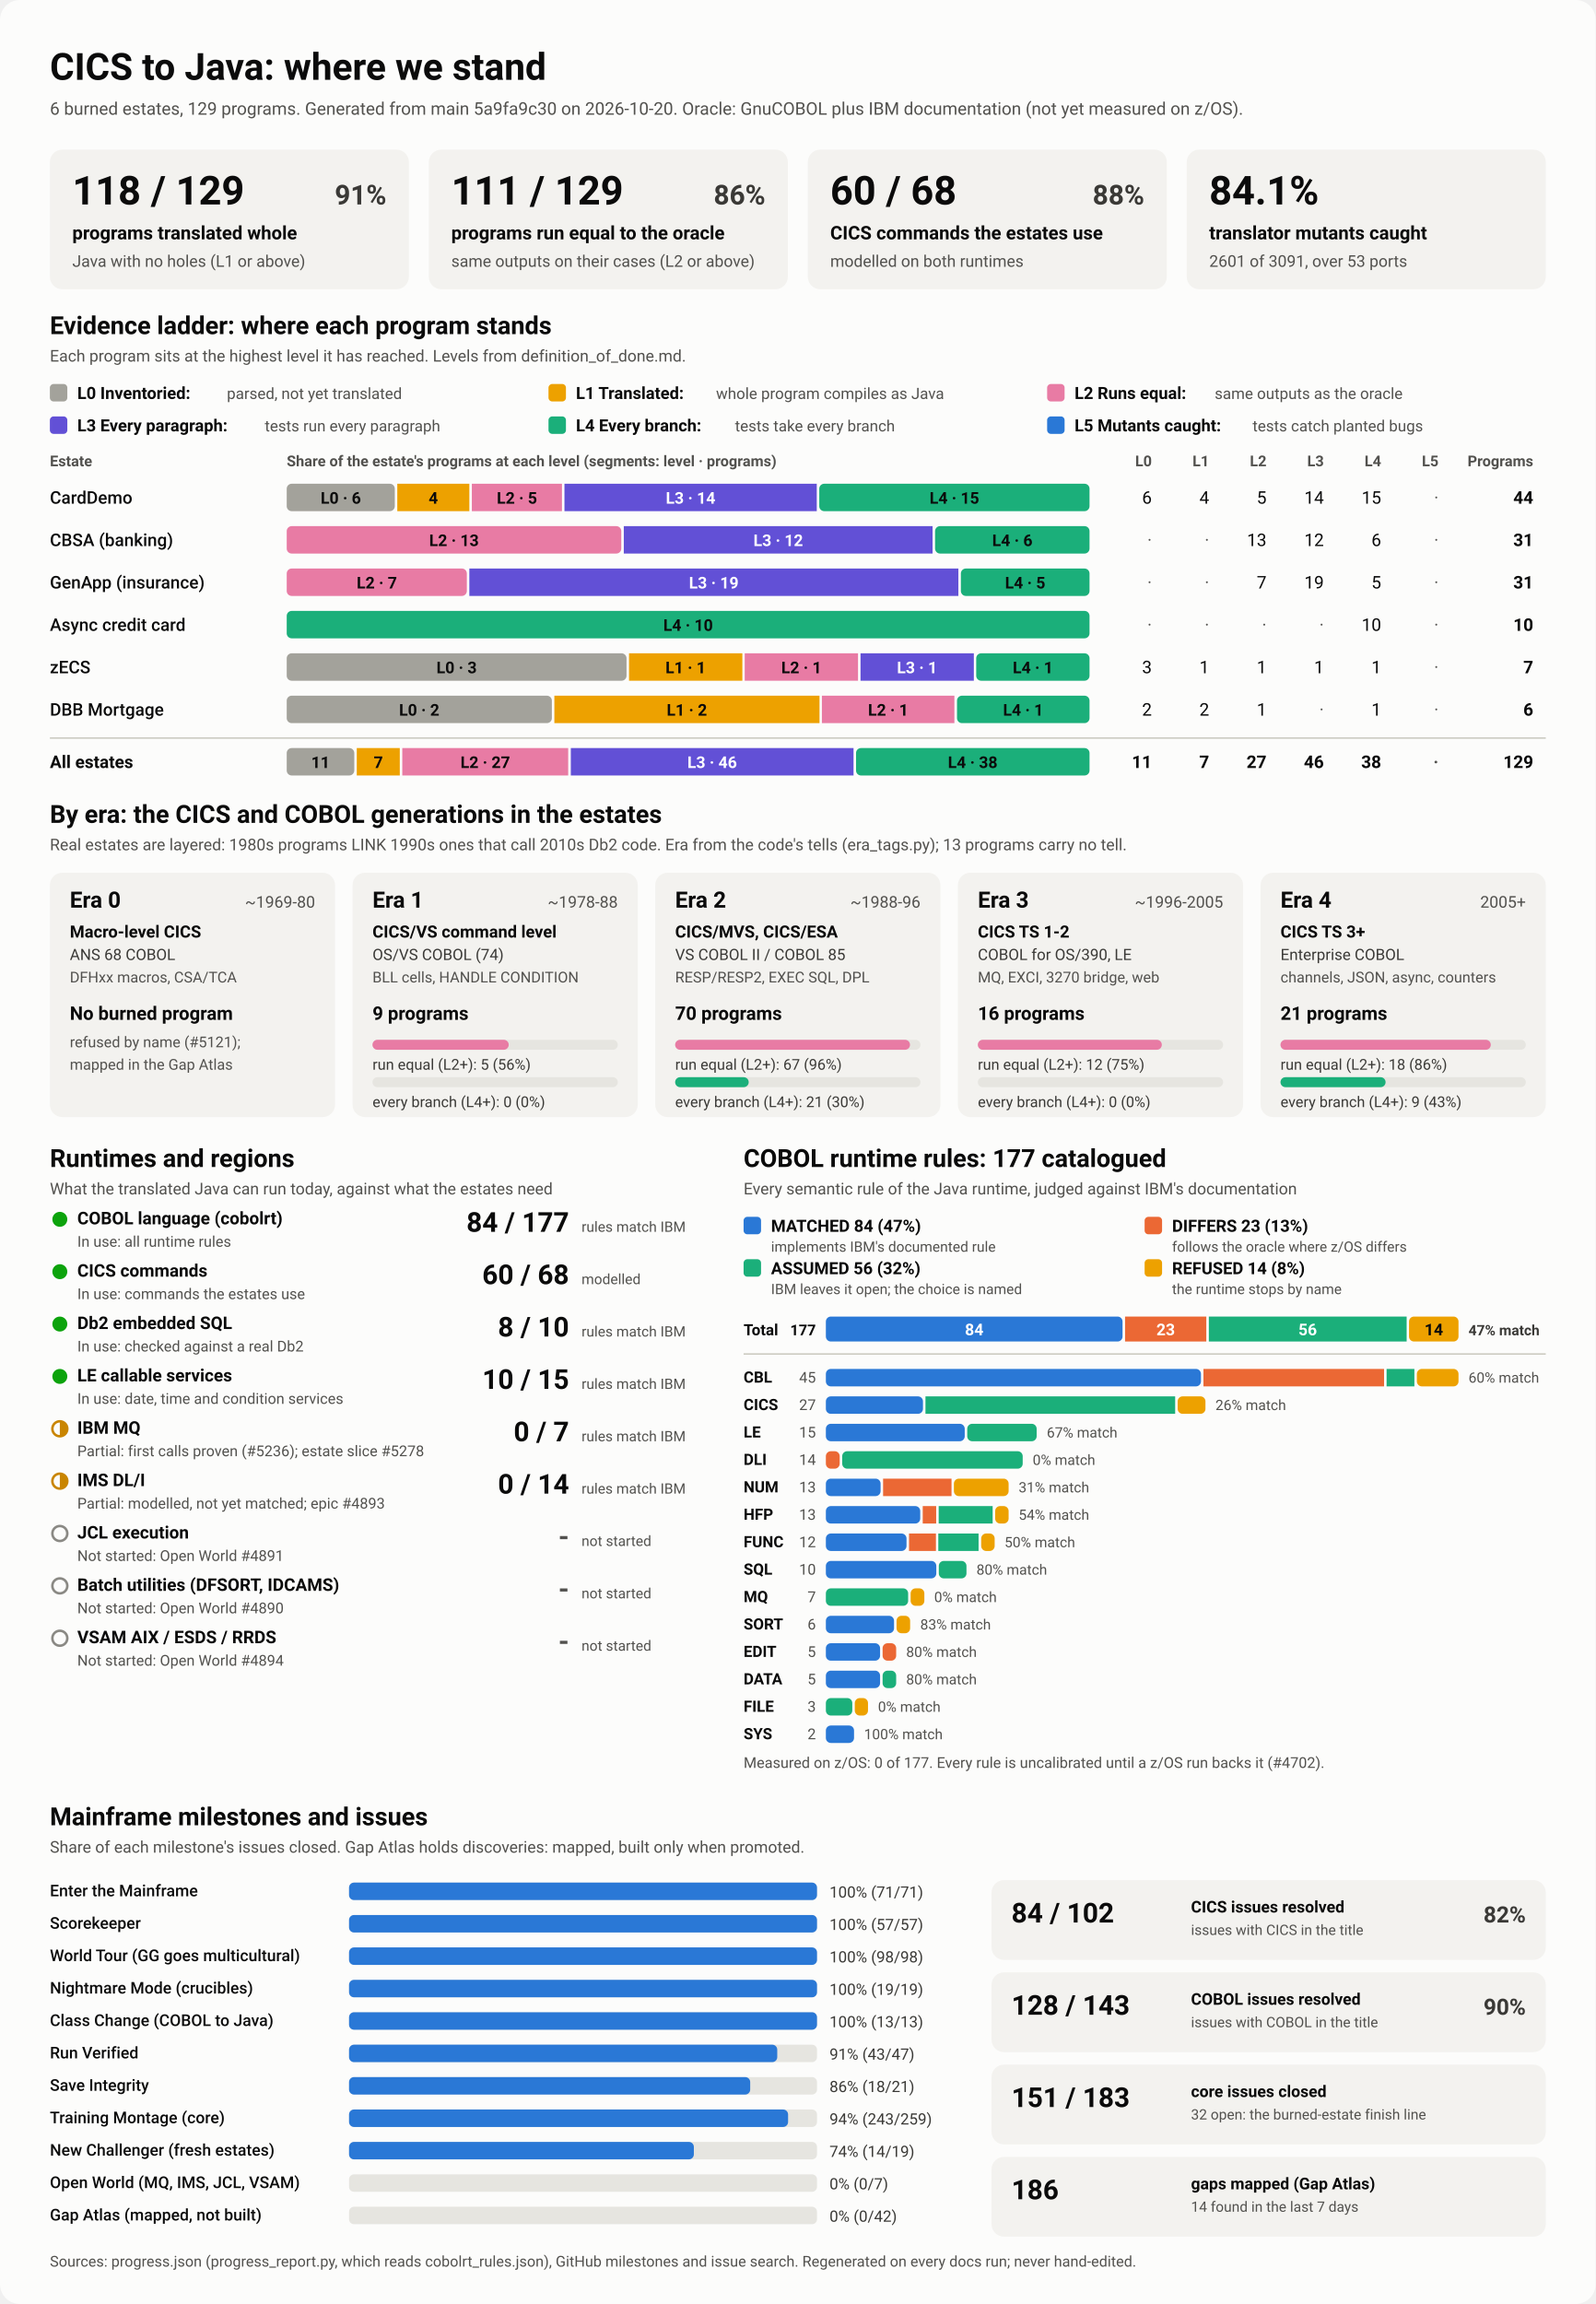
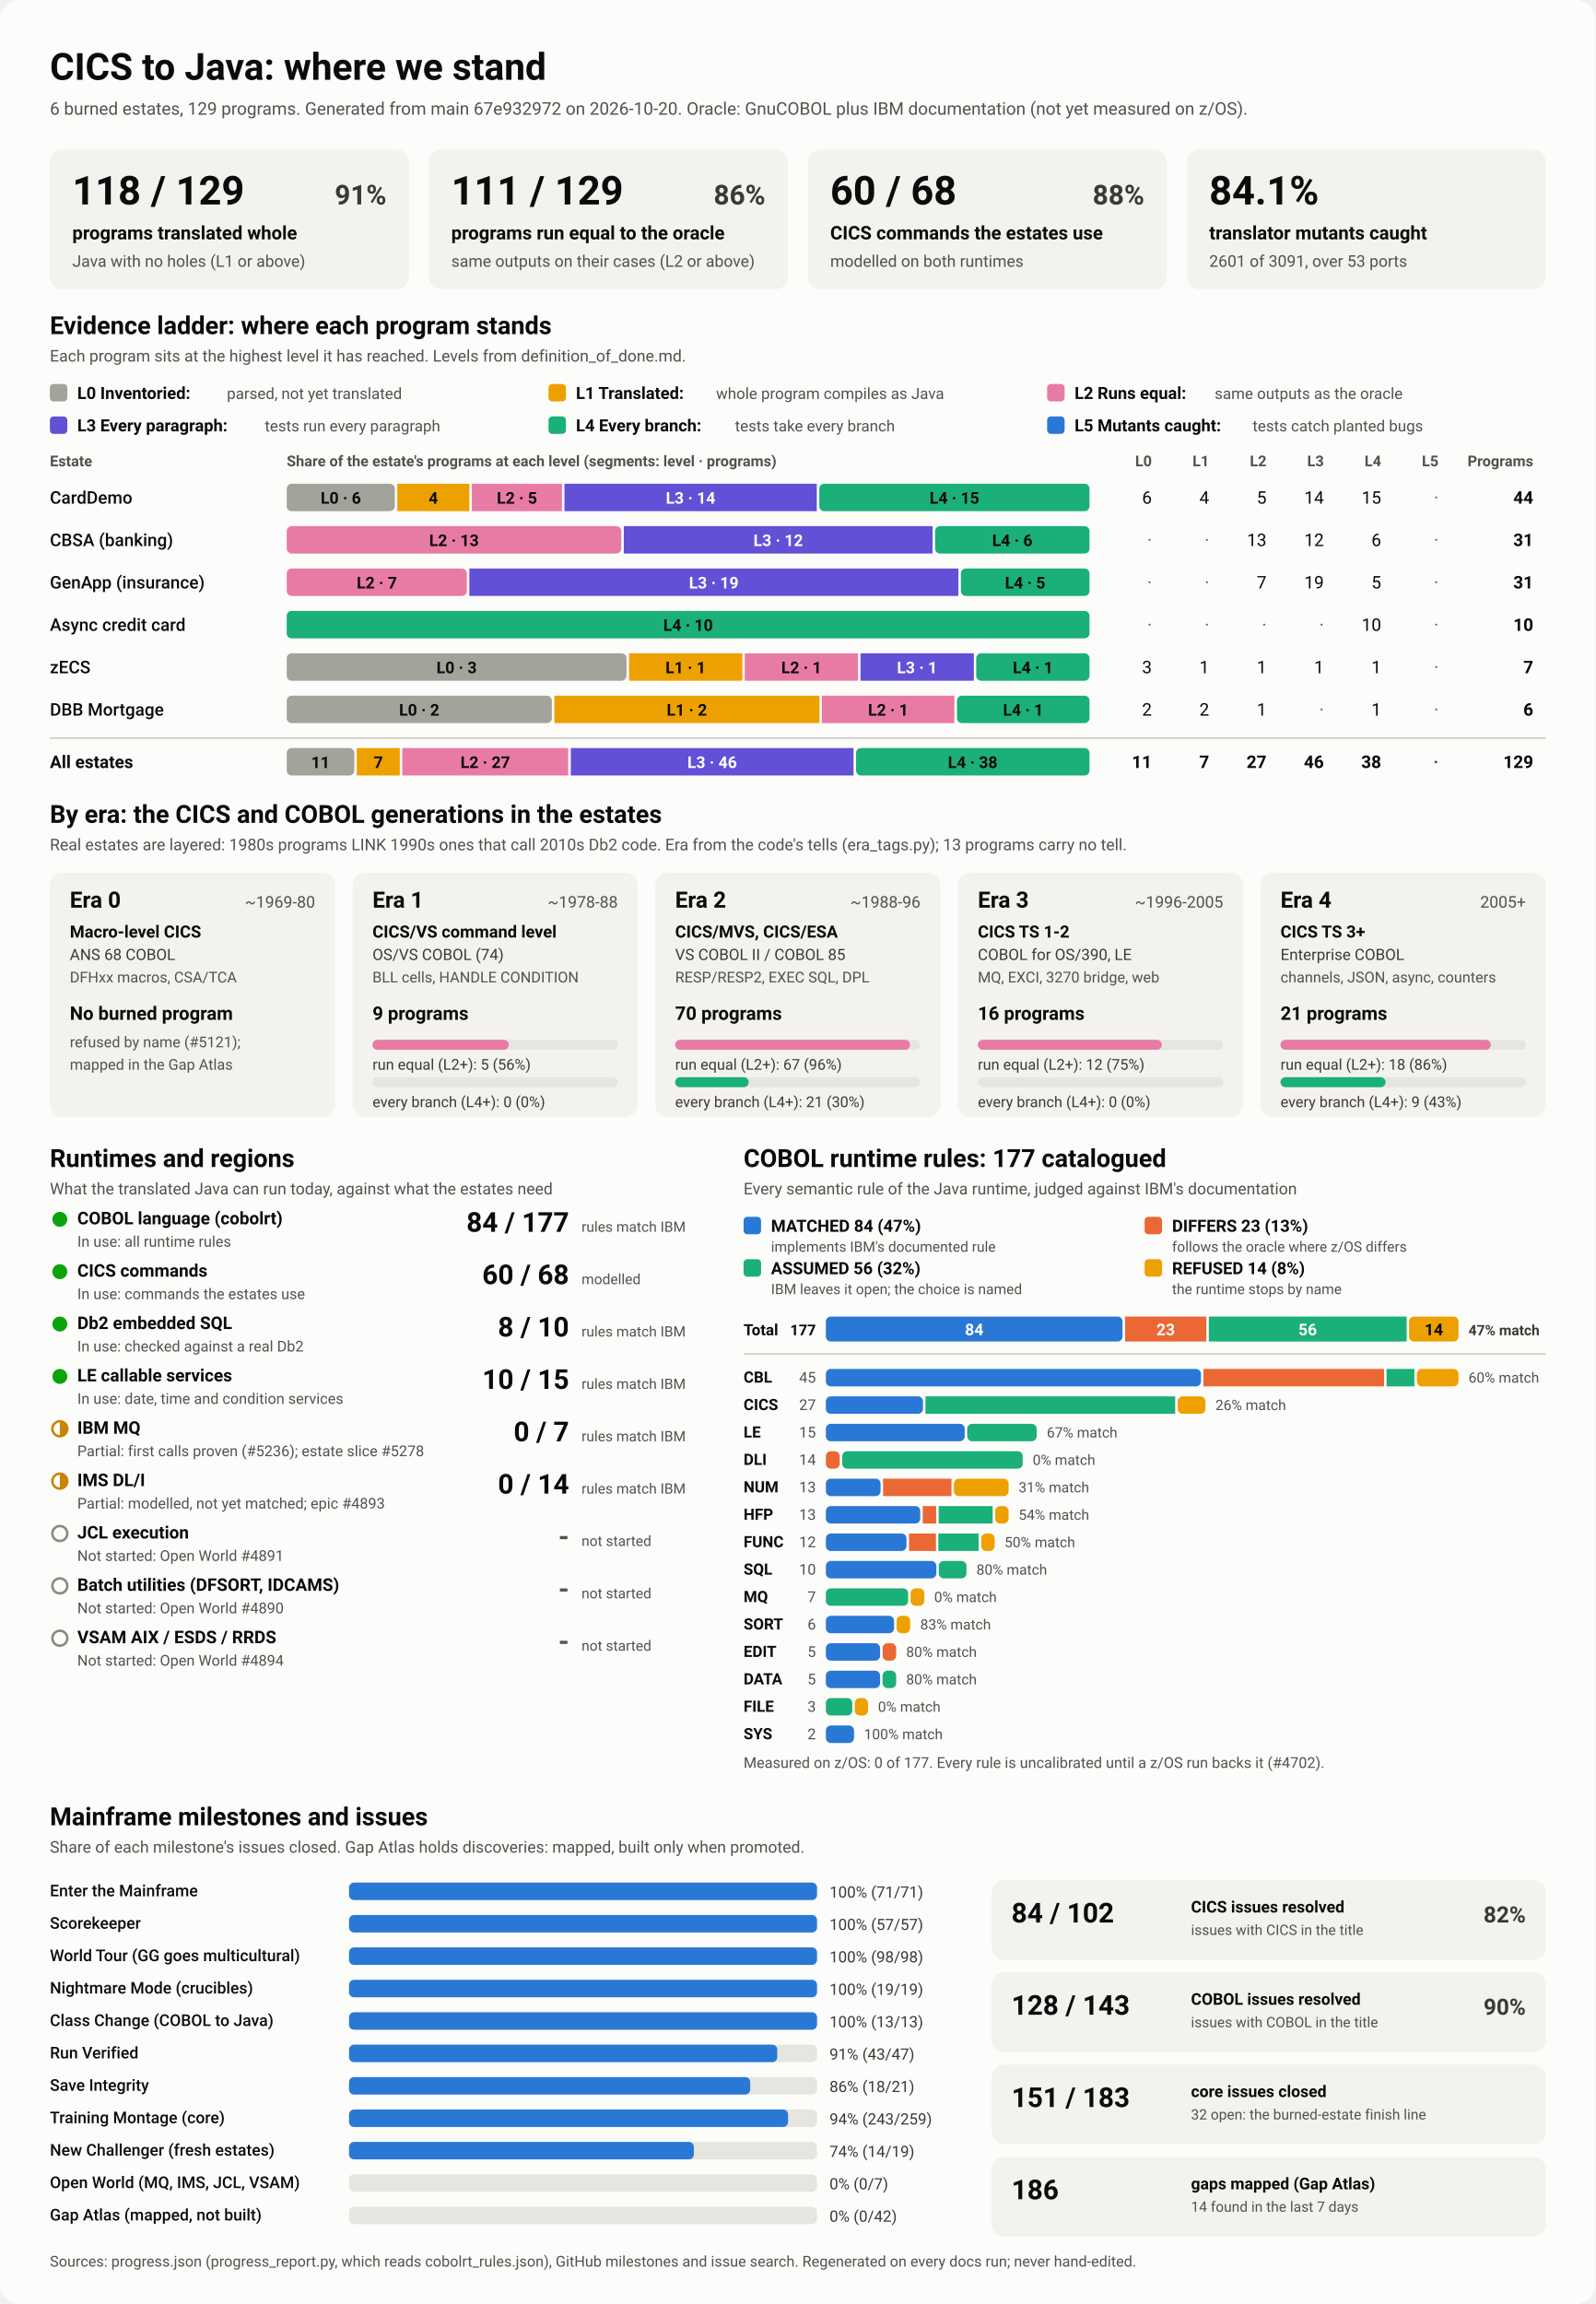
<svg xmlns="http://www.w3.org/2000/svg" viewBox="0 0 1280 1848" width="1280" height="1848" role="img" aria-labelledby="ttl">
  <style>
    svg { font-family: system-ui, -apple-system, 'Segoe UI', Roboto, Helvetica, Arial, sans-serif; }
    .bg { fill: #fcfcfb; }
    .card { fill: #f3f2ef; }
    .track { fill: #e6e5e0; }
    .rule { stroke: #c3c2b7; stroke-width: 1; }
    .t1 { fill: #0b0b0b; } .t2 { fill: #3a3936; } .t3 { fill: #52514e; }
    .on-dark { fill: #ffffff; } .on-light { fill: #0b0b0b; }
    .lv0 { fill: #a3a29b; } .lv1 { fill: #eda100; } .lv2 { fill: #e87ba4; } .lv3 { fill: #6250d6; } .lv4 { fill: #1baf7a; } .lv5 { fill: #2a78d6; } 
    .s0 { fill: #2a78d6; } .s1 { fill: #eb6834; } .s2 { fill: #1baf7a; } .s3 { fill: #eda100; } 
    .prog { fill: #2a78d6; }
    .st-good { fill: #0ca30c; } .st-warn { fill: none; stroke: #c98500; stroke-width: 2; }
    .st-warn-fill { fill: #c98500; } .st-none { fill: none; stroke: #8a8984; stroke-width: 2; }
    @media (prefers-color-scheme: dark) {
      .bg { fill: #1a1a19; } .card { fill: #242422; } .track { fill: #383835; } .rule { stroke: #52514e; }
      .t1 { fill: #f0efec; } .t2 { fill: #dddcd6; } .t3 { fill: #c3c2b7; }
      .on-light { fill: #0b0b0b; } .prog { fill: #3987e5; }
      .lv0 { fill: #6b6a64; } .lv1 { fill: #c98500; } .lv2 { fill: #d55181; } .lv3 { fill: #9085e9; } .lv4 { fill: #199e70; } .lv5 { fill: #3987e5; } 
      .s0 { fill: #3987e5; } .s1 { fill: #d95926; } .s2 { fill: #199e70; } .s3 { fill: #c98500; } 
    }
  </style>
  <rect class="bg" width="1280" height="1848" rx="16" />
  <text x="40.0" y="64.0" class="t1" font-size="30" font-weight="700" text-anchor="start">CICS to Java: where we stand</text>
-   <text x="40.0" y="92.0" class="t3" font-size="14" font-weight="400" text-anchor="start">6 burned estates, 129 programs. Generated from main 5a9fa9c30 on 2026-10-20. Oracle: GnuCOBOL plus IBM documentation (not yet measured on z/OS).</text>
+   <text x="40.0" y="92.0" class="t3" font-size="14" font-weight="400" text-anchor="start">6 burned estates, 129 programs. Generated from main 67e932972 on 2026-10-20. Oracle: GnuCOBOL plus IBM documentation (not yet measured on z/OS).</text>
  <rect x="40.0" y="120.0" width="288.0" height="112.0" rx="10" class="card" />
  <text x="58.0" y="164.0" class="t1" font-size="32" font-weight="700" text-anchor="start">118 / 129</text>
  <text x="310.0" y="164.0" class="t2" font-size="22" font-weight="600" text-anchor="end">91%</text>
  <text x="58.0" y="192.0" class="t1" font-size="15" font-weight="600" text-anchor="start">programs translated whole</text>
  <text x="58.0" y="214.0" class="t3" font-size="13" font-weight="400" text-anchor="start">Java with no holes (L1 or above)</text>
  <rect x="344.0" y="120.0" width="288.0" height="112.0" rx="10" class="card" />
  <text x="362.0" y="164.0" class="t1" font-size="32" font-weight="700" text-anchor="start">111 / 129</text>
  <text x="614.0" y="164.0" class="t2" font-size="22" font-weight="600" text-anchor="end">86%</text>
  <text x="362.0" y="192.0" class="t1" font-size="15" font-weight="600" text-anchor="start">programs run equal to the oracle</text>
  <text x="362.0" y="214.0" class="t3" font-size="13" font-weight="400" text-anchor="start">same outputs on their cases (L2 or above)</text>
  <rect x="648.0" y="120.0" width="288.0" height="112.0" rx="10" class="card" />
  <text x="666.0" y="164.0" class="t1" font-size="32" font-weight="700" text-anchor="start">60 / 68</text>
  <text x="918.0" y="164.0" class="t2" font-size="22" font-weight="600" text-anchor="end">88%</text>
  <text x="666.0" y="192.0" class="t1" font-size="15" font-weight="600" text-anchor="start">CICS commands the estates use</text>
  <text x="666.0" y="214.0" class="t3" font-size="13" font-weight="400" text-anchor="start">modelled on both runtimes</text>
  <rect x="952.0" y="120.0" width="288.0" height="112.0" rx="10" class="card" />
  <text x="970.0" y="164.0" class="t1" font-size="32" font-weight="700" text-anchor="start">84.1%</text>
  <text x="970.0" y="192.0" class="t1" font-size="15" font-weight="600" text-anchor="start">translator mutants caught</text>
  <text x="970.0" y="214.0" class="t3" font-size="13" font-weight="400" text-anchor="start">2601 of 3091, over 53 ports</text>
  <text x="40.0" y="268.0" class="t1" font-size="20" font-weight="700" text-anchor="start">Evidence ladder: where each program stands</text>
  <text x="40.0" y="290.0" class="t3" font-size="13" font-weight="400" text-anchor="start">Each program sits at the highest level it has reached. Levels from definition_of_done.md.</text>
  <rect x="40.0" y="308.0" width="14.0" height="14.0" rx="3" class="lv0" />
  <text x="62.0" y="320.0" class="t1" font-size="13.5" font-weight="600" text-anchor="start">L0 Inventoried:</text>
  <text x="182.0" y="320.0" class="t3" font-size="12.5" font-weight="400" text-anchor="start">parsed, not yet translated</text>
  <rect x="440.0" y="308.0" width="14.0" height="14.0" rx="3" class="lv1" />
  <text x="462.0" y="320.0" class="t1" font-size="13.5" font-weight="600" text-anchor="start">L1 Translated:</text>
  <text x="574.4" y="320.0" class="t3" font-size="12.5" font-weight="400" text-anchor="start">whole program compiles as Java</text>
  <rect x="840.0" y="308.0" width="14.0" height="14.0" rx="3" class="lv2" />
  <text x="862.0" y="320.0" class="t1" font-size="13.5" font-weight="600" text-anchor="start">L2 Runs equal:</text>
  <text x="974.4" y="320.0" class="t3" font-size="12.5" font-weight="400" text-anchor="start">same outputs as the oracle</text>
  <rect x="40.0" y="334.0" width="14.0" height="14.0" rx="3" class="lv3" />
  <text x="62.0" y="346.0" class="t1" font-size="13.5" font-weight="600" text-anchor="start">L3 Every paragraph:</text>
  <text x="212.4" y="346.0" class="t3" font-size="12.5" font-weight="400" text-anchor="start">tests run every paragraph</text>
  <rect x="440.0" y="334.0" width="14.0" height="14.0" rx="3" class="lv4" />
  <text x="462.0" y="346.0" class="t1" font-size="13.5" font-weight="600" text-anchor="start">L4 Every branch:</text>
  <text x="589.6" y="346.0" class="t3" font-size="12.5" font-weight="400" text-anchor="start">tests take every branch</text>
  <rect x="840.0" y="334.0" width="14.0" height="14.0" rx="3" class="lv5" />
  <text x="862.0" y="346.0" class="t1" font-size="13.5" font-weight="600" text-anchor="start">L5 Mutants caught:</text>
  <text x="1004.8" y="346.0" class="t3" font-size="12.5" font-weight="400" text-anchor="start">tests catch planted bugs</text>
  <text x="40.0" y="374.0" class="t3" font-size="12" font-weight="600" text-anchor="start">Estate</text>
  <text x="230.0" y="374.0" class="t3" font-size="12" font-weight="600" text-anchor="start">Share of the estate's programs at each level (segments: level · programs)</text>
  <text x="924.0" y="374.0" class="t3" font-size="12" font-weight="600" text-anchor="end">L0</text>
  <text x="970.0" y="374.0" class="t3" font-size="12" font-weight="600" text-anchor="end">L1</text>
  <text x="1016.0" y="374.0" class="t3" font-size="12" font-weight="600" text-anchor="end">L2</text>
  <text x="1062.0" y="374.0" class="t3" font-size="12" font-weight="600" text-anchor="end">L3</text>
  <text x="1108.0" y="374.0" class="t3" font-size="12" font-weight="600" text-anchor="end">L4</text>
  <text x="1154.0" y="374.0" class="t3" font-size="12" font-weight="600" text-anchor="end">L5</text>
  <text x="1230.0" y="374.0" class="t3" font-size="12" font-weight="600" text-anchor="end">Programs</text>
  <text x="40.0" y="404.0" class="t1" font-size="14" font-weight="500" text-anchor="start">CardDemo</text>
  <rect x="230.0" y="388.0" width="86.7" height="22.0" rx="4" class="lv0" />
  <text x="273.4" y="404.0" class="on-light" font-size="13" font-weight="600" text-anchor="middle">L0 · 6</text>
  <rect x="318.7" y="388.0" width="57.8" height="22.0" rx="0" class="lv1" />
  <text x="347.6" y="404.0" class="on-light" font-size="13" font-weight="600" text-anchor="middle">4</text>
  <rect x="378.5" y="388.0" width="72.3" height="22.0" rx="0" class="lv2" />
  <text x="414.7" y="404.0" class="on-light" font-size="13" font-weight="600" text-anchor="middle">L2 · 5</text>
  <rect x="452.8" y="388.0" width="202.4" height="22.0" rx="0" class="lv3" />
  <text x="554.0" y="404.0" class="on-dark" font-size="13" font-weight="600" text-anchor="middle">L3 · 14</text>
  <rect x="657.2" y="388.0" width="216.8" height="22.0" rx="4" class="lv4" />
  <text x="765.6" y="404.0" class="on-light" font-size="13" font-weight="600" text-anchor="middle">L4 · 15</text>
  <text x="924.0" y="404.0" class="t1" font-size="14" font-weight="400" text-anchor="end">6</text>
  <text x="970.0" y="404.0" class="t1" font-size="14" font-weight="400" text-anchor="end">4</text>
  <text x="1016.0" y="404.0" class="t1" font-size="14" font-weight="400" text-anchor="end">5</text>
  <text x="1062.0" y="404.0" class="t1" font-size="14" font-weight="400" text-anchor="end">14</text>
  <text x="1108.0" y="404.0" class="t1" font-size="14" font-weight="400" text-anchor="end">15</text>
  <text x="1154.0" y="404.0" class="t3" font-size="14" font-weight="400" text-anchor="end">·</text>
  <text x="1230.0" y="404.0" class="t1" font-size="14" font-weight="700" text-anchor="end">44</text>
  <text x="40.0" y="438.0" class="t1" font-size="14" font-weight="500" text-anchor="start">CBSA (banking)</text>
  <rect x="230.0" y="422.0" width="268.4" height="22.0" rx="4" class="lv2" />
  <text x="364.2" y="438.0" class="on-light" font-size="13" font-weight="600" text-anchor="middle">L2 · 13</text>
  <rect x="500.4" y="422.0" width="247.7" height="22.0" rx="0" class="lv3" />
  <text x="624.3" y="438.0" class="on-dark" font-size="13" font-weight="600" text-anchor="middle">L3 · 12</text>
  <rect x="750.1" y="422.0" width="123.9" height="22.0" rx="4" class="lv4" />
  <text x="812.1" y="438.0" class="on-light" font-size="13" font-weight="600" text-anchor="middle">L4 · 6</text>
  <text x="924.0" y="438.0" class="t3" font-size="14" font-weight="400" text-anchor="end">·</text>
  <text x="970.0" y="438.0" class="t3" font-size="14" font-weight="400" text-anchor="end">·</text>
  <text x="1016.0" y="438.0" class="t1" font-size="14" font-weight="400" text-anchor="end">13</text>
  <text x="1062.0" y="438.0" class="t1" font-size="14" font-weight="400" text-anchor="end">12</text>
  <text x="1108.0" y="438.0" class="t1" font-size="14" font-weight="400" text-anchor="end">6</text>
  <text x="1154.0" y="438.0" class="t3" font-size="14" font-weight="400" text-anchor="end">·</text>
  <text x="1230.0" y="438.0" class="t1" font-size="14" font-weight="700" text-anchor="end">31</text>
  <text x="40.0" y="472.0" class="t1" font-size="14" font-weight="500" text-anchor="start">GenApp (insurance)</text>
  <rect x="230.0" y="456.0" width="144.5" height="22.0" rx="4" class="lv2" />
  <text x="302.3" y="472.0" class="on-light" font-size="13" font-weight="600" text-anchor="middle">L2 · 7</text>
  <rect x="376.5" y="456.0" width="392.3" height="22.0" rx="0" class="lv3" />
  <text x="572.6" y="472.0" class="on-dark" font-size="13" font-weight="600" text-anchor="middle">L3 · 19</text>
  <rect x="770.8" y="456.0" width="103.2" height="22.0" rx="4" class="lv4" />
  <text x="822.4" y="472.0" class="on-light" font-size="13" font-weight="600" text-anchor="middle">L4 · 5</text>
  <text x="924.0" y="472.0" class="t3" font-size="14" font-weight="400" text-anchor="end">·</text>
  <text x="970.0" y="472.0" class="t3" font-size="14" font-weight="400" text-anchor="end">·</text>
  <text x="1016.0" y="472.0" class="t1" font-size="14" font-weight="400" text-anchor="end">7</text>
  <text x="1062.0" y="472.0" class="t1" font-size="14" font-weight="400" text-anchor="end">19</text>
  <text x="1108.0" y="472.0" class="t1" font-size="14" font-weight="400" text-anchor="end">5</text>
  <text x="1154.0" y="472.0" class="t3" font-size="14" font-weight="400" text-anchor="end">·</text>
  <text x="1230.0" y="472.0" class="t1" font-size="14" font-weight="700" text-anchor="end">31</text>
  <text x="40.0" y="506.0" class="t1" font-size="14" font-weight="500" text-anchor="start">Async credit card</text>
  <rect x="230.0" y="490.0" width="644.0" height="22.0" rx="4" class="lv4" />
  <text x="552.0" y="506.0" class="on-light" font-size="13" font-weight="600" text-anchor="middle">L4 · 10</text>
  <text x="924.0" y="506.0" class="t3" font-size="14" font-weight="400" text-anchor="end">·</text>
  <text x="970.0" y="506.0" class="t3" font-size="14" font-weight="400" text-anchor="end">·</text>
  <text x="1016.0" y="506.0" class="t3" font-size="14" font-weight="400" text-anchor="end">·</text>
  <text x="1062.0" y="506.0" class="t3" font-size="14" font-weight="400" text-anchor="end">·</text>
  <text x="1108.0" y="506.0" class="t1" font-size="14" font-weight="400" text-anchor="end">10</text>
  <text x="1154.0" y="506.0" class="t3" font-size="14" font-weight="400" text-anchor="end">·</text>
  <text x="1230.0" y="506.0" class="t1" font-size="14" font-weight="700" text-anchor="end">10</text>
  <text x="40.0" y="540.0" class="t1" font-size="14" font-weight="500" text-anchor="start">zECS</text>
  <rect x="230.0" y="524.0" width="272.6" height="22.0" rx="4" class="lv0" />
  <text x="366.3" y="540.0" class="on-light" font-size="13" font-weight="600" text-anchor="middle">L0 · 3</text>
  <rect x="504.6" y="524.0" width="90.9" height="22.0" rx="0" class="lv1" />
  <text x="550.0" y="540.0" class="on-light" font-size="13" font-weight="600" text-anchor="middle">L1 · 1</text>
  <rect x="597.4" y="524.0" width="90.9" height="22.0" rx="0" class="lv2" />
  <text x="642.9" y="540.0" class="on-light" font-size="13" font-weight="600" text-anchor="middle">L2 · 1</text>
  <rect x="690.3" y="524.0" width="90.9" height="22.0" rx="0" class="lv3" />
  <text x="735.7" y="540.0" class="on-dark" font-size="13" font-weight="600" text-anchor="middle">L3 · 1</text>
  <rect x="783.1" y="524.0" width="90.9" height="22.0" rx="4" class="lv4" />
  <text x="828.6" y="540.0" class="on-light" font-size="13" font-weight="600" text-anchor="middle">L4 · 1</text>
  <text x="924.0" y="540.0" class="t1" font-size="14" font-weight="400" text-anchor="end">3</text>
  <text x="970.0" y="540.0" class="t1" font-size="14" font-weight="400" text-anchor="end">1</text>
  <text x="1016.0" y="540.0" class="t1" font-size="14" font-weight="400" text-anchor="end">1</text>
  <text x="1062.0" y="540.0" class="t1" font-size="14" font-weight="400" text-anchor="end">1</text>
  <text x="1108.0" y="540.0" class="t1" font-size="14" font-weight="400" text-anchor="end">1</text>
  <text x="1154.0" y="540.0" class="t3" font-size="14" font-weight="400" text-anchor="end">·</text>
  <text x="1230.0" y="540.0" class="t1" font-size="14" font-weight="700" text-anchor="end">7</text>
  <text x="40.0" y="574.0" class="t1" font-size="14" font-weight="500" text-anchor="start">DBB Mortgage</text>
  <rect x="230.0" y="558.0" width="212.7" height="22.0" rx="4" class="lv0" />
  <text x="336.3" y="574.0" class="on-light" font-size="13" font-weight="600" text-anchor="middle">L0 · 2</text>
  <rect x="444.7" y="558.0" width="212.7" height="22.0" rx="0" class="lv1" />
  <text x="551.0" y="574.0" class="on-light" font-size="13" font-weight="600" text-anchor="middle">L1 · 2</text>
  <rect x="659.3" y="558.0" width="106.3" height="22.0" rx="0" class="lv2" />
  <text x="712.5" y="574.0" class="on-light" font-size="13" font-weight="600" text-anchor="middle">L2 · 1</text>
  <rect x="767.7" y="558.0" width="106.3" height="22.0" rx="4" class="lv4" />
  <text x="820.8" y="574.0" class="on-light" font-size="13" font-weight="600" text-anchor="middle">L4 · 1</text>
  <text x="924.0" y="574.0" class="t1" font-size="14" font-weight="400" text-anchor="end">2</text>
  <text x="970.0" y="574.0" class="t1" font-size="14" font-weight="400" text-anchor="end">2</text>
  <text x="1016.0" y="574.0" class="t1" font-size="14" font-weight="400" text-anchor="end">1</text>
  <text x="1062.0" y="574.0" class="t3" font-size="14" font-weight="400" text-anchor="end">·</text>
  <text x="1108.0" y="574.0" class="t1" font-size="14" font-weight="400" text-anchor="end">1</text>
  <text x="1154.0" y="574.0" class="t3" font-size="14" font-weight="400" text-anchor="end">·</text>
  <text x="1230.0" y="574.0" class="t1" font-size="14" font-weight="700" text-anchor="end">6</text>
  <line x1="40" x2="1240" y1="592" y2="592" class="rule" />
  <text x="40.0" y="616.0" class="t1" font-size="14" font-weight="700" text-anchor="start">All estates</text>
  <rect x="230.0" y="600.0" width="54.2" height="22.0" rx="4" class="lv0" />
  <text x="257.1" y="616.0" class="on-light" font-size="13" font-weight="600" text-anchor="middle">11</text>
  <rect x="286.2" y="600.0" width="34.5" height="22.0" rx="0" class="lv1" />
  <text x="303.5" y="616.0" class="on-light" font-size="13" font-weight="600" text-anchor="middle">7</text>
  <rect x="322.7" y="600.0" width="133.1" height="22.0" rx="0" class="lv2" />
  <text x="389.3" y="616.0" class="on-light" font-size="13" font-weight="600" text-anchor="middle">L2 · 27</text>
  <rect x="457.9" y="600.0" width="226.8" height="22.0" rx="0" class="lv3" />
  <text x="571.3" y="616.0" class="on-dark" font-size="13" font-weight="600" text-anchor="middle">L3 · 46</text>
  <rect x="686.7" y="600.0" width="187.3" height="22.0" rx="4" class="lv4" />
  <text x="780.3" y="616.0" class="on-light" font-size="13" font-weight="600" text-anchor="middle">L4 · 38</text>
  <text x="924.0" y="616.0" class="t1" font-size="14" font-weight="700" text-anchor="end">11</text>
  <text x="970.0" y="616.0" class="t1" font-size="14" font-weight="700" text-anchor="end">7</text>
  <text x="1016.0" y="616.0" class="t1" font-size="14" font-weight="700" text-anchor="end">27</text>
  <text x="1062.0" y="616.0" class="t1" font-size="14" font-weight="700" text-anchor="end">46</text>
  <text x="1108.0" y="616.0" class="t1" font-size="14" font-weight="700" text-anchor="end">38</text>
  <text x="1154.0" y="616.0" class="t3" font-size="14" font-weight="700" text-anchor="end">·</text>
  <text x="1230.0" y="616.0" class="t1" font-size="14" font-weight="700" text-anchor="end">129</text>
  <text x="40.0" y="660.0" class="t1" font-size="20" font-weight="700" text-anchor="start">By era: the CICS and COBOL generations in the estates</text>
  <text x="40.0" y="682.0" class="t3" font-size="13" font-weight="400" text-anchor="start">Real estates are layered: 1980s programs LINK 1990s ones that call 2010s Db2 code. Era from the code's tells (era_tags.py); 13 programs carry no tell.</text>
  <rect x="40.0" y="700.0" width="228.8" height="196.0" rx="10" class="card" />
  <text x="56.0" y="728.0" class="t1" font-size="18" font-weight="700" text-anchor="start">Era 0</text>
  <text x="252.8" y="728.0" class="t3" font-size="13" font-weight="400" text-anchor="end">~1969-80</text>
  <text x="56.0" y="752.0" class="t1" font-size="13.5" font-weight="600" text-anchor="start">Macro-level CICS</text>
  <text x="56.0" y="770.0" class="t2" font-size="12.5" font-weight="400" text-anchor="start">ANS 68 COBOL</text>
  <text x="56.0" y="788.0" class="t3" font-size="12" font-weight="400" text-anchor="start">DFHxx macros, CSA/TCA</text>
  <text x="56.0" y="818.0" class="t1" font-size="15" font-weight="700" text-anchor="start">No burned program</text>
  <text x="56.0" y="840.0" class="t3" font-size="12" font-weight="400" text-anchor="start">refused by name (#5121);</text>
  <text x="56.0" y="858.0" class="t3" font-size="12" font-weight="400" text-anchor="start">mapped in the Gap Atlas</text>
  <rect x="282.8" y="700.0" width="228.8" height="196.0" rx="10" class="card" />
  <text x="298.8" y="728.0" class="t1" font-size="18" font-weight="700" text-anchor="start">Era 1</text>
  <text x="495.6" y="728.0" class="t3" font-size="13" font-weight="400" text-anchor="end">~1978-88</text>
  <text x="298.8" y="752.0" class="t1" font-size="13.5" font-weight="600" text-anchor="start">CICS/VS command level</text>
  <text x="298.8" y="770.0" class="t2" font-size="12.5" font-weight="400" text-anchor="start">OS/VS COBOL (74)</text>
  <text x="298.8" y="788.0" class="t3" font-size="12" font-weight="400" text-anchor="start">BLL cells, HANDLE CONDITION</text>
  <text x="298.8" y="818.0" class="t1" font-size="15" font-weight="700" text-anchor="start">9 programs</text>
  <rect x="298.8" y="834.0" width="196.8" height="8.0" rx="4" class="track" />
  <rect x="298.8" y="834.0" width="109.3" height="8.0" rx="4" class="lv2" />
  <text x="298.8" y="858.0" class="t2" font-size="12" font-weight="400" text-anchor="start">run equal (L2+): 5 (56%)</text>
  <rect x="298.8" y="864.0" width="196.8" height="8.0" rx="4" class="track" />
  <text x="298.8" y="888.0" class="t2" font-size="12" font-weight="400" text-anchor="start">every branch (L4+): 0 (0%)</text>
  <rect x="525.6" y="700.0" width="228.8" height="196.0" rx="10" class="card" />
  <text x="541.6" y="728.0" class="t1" font-size="18" font-weight="700" text-anchor="start">Era 2</text>
  <text x="738.4" y="728.0" class="t3" font-size="13" font-weight="400" text-anchor="end">~1988-96</text>
  <text x="541.6" y="752.0" class="t1" font-size="13.5" font-weight="600" text-anchor="start">CICS/MVS, CICS/ESA</text>
  <text x="541.6" y="770.0" class="t2" font-size="12.5" font-weight="400" text-anchor="start">VS COBOL II / COBOL 85</text>
  <text x="541.6" y="788.0" class="t3" font-size="12" font-weight="400" text-anchor="start">RESP/RESP2, EXEC SQL, DPL</text>
  <text x="541.6" y="818.0" class="t1" font-size="15" font-weight="700" text-anchor="start">70 programs</text>
  <rect x="541.6" y="834.0" width="196.8" height="8.0" rx="4" class="track" />
  <rect x="541.6" y="834.0" width="188.4" height="8.0" rx="4" class="lv2" />
  <text x="541.6" y="858.0" class="t2" font-size="12" font-weight="400" text-anchor="start">run equal (L2+): 67 (96%)</text>
  <rect x="541.6" y="864.0" width="196.8" height="8.0" rx="4" class="track" />
  <rect x="541.6" y="864.0" width="59.0" height="8.0" rx="4" class="lv4" />
  <text x="541.6" y="888.0" class="t2" font-size="12" font-weight="400" text-anchor="start">every branch (L4+): 21 (30%)</text>
  <rect x="768.4" y="700.0" width="228.8" height="196.0" rx="10" class="card" />
  <text x="784.4" y="728.0" class="t1" font-size="18" font-weight="700" text-anchor="start">Era 3</text>
  <text x="981.2" y="728.0" class="t3" font-size="13" font-weight="400" text-anchor="end">~1996-2005</text>
  <text x="784.4" y="752.0" class="t1" font-size="13.5" font-weight="600" text-anchor="start">CICS TS 1-2</text>
  <text x="784.4" y="770.0" class="t2" font-size="12.5" font-weight="400" text-anchor="start">COBOL for OS/390, LE</text>
  <text x="784.4" y="788.0" class="t3" font-size="12" font-weight="400" text-anchor="start">MQ, EXCI, 3270 bridge, web</text>
  <text x="784.4" y="818.0" class="t1" font-size="15" font-weight="700" text-anchor="start">16 programs</text>
  <rect x="784.4" y="834.0" width="196.8" height="8.0" rx="4" class="track" />
  <rect x="784.4" y="834.0" width="147.6" height="8.0" rx="4" class="lv2" />
  <text x="784.4" y="858.0" class="t2" font-size="12" font-weight="400" text-anchor="start">run equal (L2+): 12 (75%)</text>
  <rect x="784.4" y="864.0" width="196.8" height="8.0" rx="4" class="track" />
  <text x="784.4" y="888.0" class="t2" font-size="12" font-weight="400" text-anchor="start">every branch (L4+): 0 (0%)</text>
  <rect x="1011.2" y="700.0" width="228.8" height="196.0" rx="10" class="card" />
  <text x="1027.2" y="728.0" class="t1" font-size="18" font-weight="700" text-anchor="start">Era 4</text>
  <text x="1224.0" y="728.0" class="t3" font-size="13" font-weight="400" text-anchor="end">2005+</text>
  <text x="1027.2" y="752.0" class="t1" font-size="13.5" font-weight="600" text-anchor="start">CICS TS 3+</text>
  <text x="1027.2" y="770.0" class="t2" font-size="12.5" font-weight="400" text-anchor="start">Enterprise COBOL</text>
  <text x="1027.2" y="788.0" class="t3" font-size="12" font-weight="400" text-anchor="start">channels, JSON, async, counters</text>
  <text x="1027.2" y="818.0" class="t1" font-size="15" font-weight="700" text-anchor="start">21 programs</text>
  <rect x="1027.2" y="834.0" width="196.8" height="8.0" rx="4" class="track" />
  <rect x="1027.2" y="834.0" width="168.7" height="8.0" rx="4" class="lv2" />
  <text x="1027.2" y="858.0" class="t2" font-size="12" font-weight="400" text-anchor="start">run equal (L2+): 18 (86%)</text>
  <rect x="1027.2" y="864.0" width="196.8" height="8.0" rx="4" class="track" />
  <rect x="1027.2" y="864.0" width="84.3" height="8.0" rx="4" class="lv4" />
  <text x="1027.2" y="888.0" class="t2" font-size="12" font-weight="400" text-anchor="start">every branch (L4+): 9 (43%)</text>
  <text x="40.0" y="936.0" class="t1" font-size="20" font-weight="700" text-anchor="start">Runtimes and regions</text>
  <text x="40.0" y="958.0" class="t3" font-size="13" font-weight="400" text-anchor="start">What the translated Java can run today, against what the estates need</text>
  <circle cx="48" cy="978" r="6" class="st-good" />
  <text x="62.0" y="982.0" class="t1" font-size="14" font-weight="600" text-anchor="start">COBOL language (cobolrt)</text>
  <text x="62.0" y="1000.0" class="t3" font-size="12" font-weight="400" text-anchor="start">In use: all runtime rules</text>
  <text x="456.5" y="988.0" class="t1" font-size="22" font-weight="700" text-anchor="end">84 / 177</text>
  <text x="466.5" y="988.0" class="t3" font-size="11.5" font-weight="400" text-anchor="start">rules match IBM</text>
  <circle cx="48" cy="1020" r="6" class="st-good" />
  <text x="62.0" y="1024.0" class="t1" font-size="14" font-weight="600" text-anchor="start">CICS commands</text>
  <text x="62.0" y="1042.0" class="t3" font-size="12" font-weight="400" text-anchor="start">In use: commands the estates use</text>
  <text x="456.5" y="1030.0" class="t1" font-size="22" font-weight="700" text-anchor="end">60 / 68</text>
  <text x="466.5" y="1030.0" class="t3" font-size="11.5" font-weight="400" text-anchor="start">modelled</text>
  <circle cx="48" cy="1062" r="6" class="st-good" />
  <text x="62.0" y="1066.0" class="t1" font-size="14" font-weight="600" text-anchor="start">Db2 embedded SQL</text>
  <text x="62.0" y="1084.0" class="t3" font-size="12" font-weight="400" text-anchor="start">In use: checked against a real Db2</text>
  <text x="456.5" y="1072.0" class="t1" font-size="22" font-weight="700" text-anchor="end">8 / 10</text>
  <text x="466.5" y="1072.0" class="t3" font-size="11.5" font-weight="400" text-anchor="start">rules match IBM</text>
  <circle cx="48" cy="1104" r="6" class="st-good" />
  <text x="62.0" y="1108.0" class="t1" font-size="14" font-weight="600" text-anchor="start">LE callable services</text>
  <text x="62.0" y="1126.0" class="t3" font-size="12" font-weight="400" text-anchor="start">In use: date, time and condition services</text>
  <text x="456.5" y="1114.0" class="t1" font-size="22" font-weight="700" text-anchor="end">10 / 15</text>
  <text x="466.5" y="1114.0" class="t3" font-size="11.5" font-weight="400" text-anchor="start">rules match IBM</text>
  <circle cx="48" cy="1146" r="6" class="st-warn" />
  <path d="M 48 1140 A 6 6 0 0 1 48 1152 Z" class="st-warn-fill" />
  <text x="62.0" y="1150.0" class="t1" font-size="14" font-weight="600" text-anchor="start">IBM MQ</text>
  <text x="62.0" y="1168.0" class="t3" font-size="12" font-weight="400" text-anchor="start">Partial: first calls proven (#5236); estate slice #5278</text>
  <text x="456.5" y="1156.0" class="t1" font-size="22" font-weight="700" text-anchor="end">0 / 7</text>
  <text x="466.5" y="1156.0" class="t3" font-size="11.5" font-weight="400" text-anchor="start">rules match IBM</text>
  <circle cx="48" cy="1188" r="6" class="st-warn" />
  <path d="M 48 1182 A 6 6 0 0 1 48 1194 Z" class="st-warn-fill" />
  <text x="62.0" y="1192.0" class="t1" font-size="14" font-weight="600" text-anchor="start">IMS DL/I</text>
  <text x="62.0" y="1210.0" class="t3" font-size="12" font-weight="400" text-anchor="start">Partial: modelled, not yet matched; epic #4893</text>
  <text x="456.5" y="1198.0" class="t1" font-size="22" font-weight="700" text-anchor="end">0 / 14</text>
  <text x="466.5" y="1198.0" class="t3" font-size="11.5" font-weight="400" text-anchor="start">rules match IBM</text>
  <circle cx="48" cy="1230" r="6" class="st-none" />
  <text x="62.0" y="1234.0" class="t1" font-size="14" font-weight="600" text-anchor="start">JCL execution</text>
  <text x="62.0" y="1252.0" class="t3" font-size="12" font-weight="400" text-anchor="start">Not started: Open World #4891</text>
  <text x="456.5" y="1240.0" class="t3" font-size="22" font-weight="700" text-anchor="end">-</text>
  <text x="466.5" y="1240.0" class="t3" font-size="11.5" font-weight="400" text-anchor="start">not started</text>
  <circle cx="48" cy="1272" r="6" class="st-none" />
  <text x="62.0" y="1276.0" class="t1" font-size="14" font-weight="600" text-anchor="start">Batch utilities (DFSORT, IDCAMS)</text>
  <text x="62.0" y="1294.0" class="t3" font-size="12" font-weight="400" text-anchor="start">Not started: Open World #4890</text>
  <text x="456.5" y="1282.0" class="t3" font-size="22" font-weight="700" text-anchor="end">-</text>
  <text x="466.5" y="1282.0" class="t3" font-size="11.5" font-weight="400" text-anchor="start">not started</text>
  <circle cx="48" cy="1314" r="6" class="st-none" />
  <text x="62.0" y="1318.0" class="t1" font-size="14" font-weight="600" text-anchor="start">VSAM AIX / ESDS / RRDS</text>
  <text x="62.0" y="1336.0" class="t3" font-size="12" font-weight="400" text-anchor="start">Not started: Open World #4894</text>
  <text x="456.5" y="1324.0" class="t3" font-size="22" font-weight="700" text-anchor="end">-</text>
  <text x="466.5" y="1324.0" class="t3" font-size="11.5" font-weight="400" text-anchor="start">not started</text>
  <text x="596.5" y="936.0" class="t1" font-size="20" font-weight="700" text-anchor="start">COBOL runtime rules: 177 catalogued</text>
  <text x="596.5" y="958.0" class="t3" font-size="13" font-weight="400" text-anchor="start">Every semantic rule of the Java runtime, judged against IBM's documentation</text>
  <rect x="596.5" y="976.0" width="14.0" height="14.0" rx="3" class="s0" />
  <text x="618.5" y="988.0" class="t1" font-size="13.5" font-weight="600" text-anchor="start">MATCHED  84 (47%)</text>
  <text x="618.5" y="1004.0" class="t3" font-size="11.5" font-weight="400" text-anchor="start">implements IBM's documented rule</text>
  <rect x="918.2" y="976.0" width="14.0" height="14.0" rx="3" class="s1" />
  <text x="940.2" y="988.0" class="t1" font-size="13.5" font-weight="600" text-anchor="start">DIFFERS  23 (13%)</text>
  <text x="940.2" y="1004.0" class="t3" font-size="11.5" font-weight="400" text-anchor="start">follows the oracle where z/OS differs</text>
  <rect x="596.5" y="1010.0" width="14.0" height="14.0" rx="3" class="s2" />
  <text x="618.5" y="1022.0" class="t1" font-size="13.5" font-weight="600" text-anchor="start">ASSUMED  56 (32%)</text>
  <text x="618.5" y="1038.0" class="t3" font-size="11.5" font-weight="400" text-anchor="start">IBM leaves it open; the choice is named</text>
  <rect x="918.2" y="1010.0" width="14.0" height="14.0" rx="3" class="s3" />
  <text x="940.2" y="1022.0" class="t1" font-size="13.5" font-weight="600" text-anchor="start">REFUSED  14 (8%)</text>
  <text x="940.2" y="1038.0" class="t3" font-size="11.5" font-weight="400" text-anchor="start">the runtime stops by name</text>
  <text x="596.5" y="1071.0" class="t1" font-size="12.5" font-weight="700" text-anchor="start">Total</text>
  <text x="654.5" y="1071.0" class="t1" font-size="12" font-weight="700" text-anchor="end">177</text>
  <rect x="662.5" y="1056.0" width="238.0" height="20.0" rx="4" class="s0" />
  <text x="781.5" y="1071.0" class="on-dark" font-size="13" font-weight="600" text-anchor="middle">84</text>
  <rect x="902.5" y="1056.0" width="65.2" height="20.0" rx="0" class="s1" />
  <text x="935.1" y="1071.0" class="on-dark" font-size="13" font-weight="600" text-anchor="middle">23</text>
  <rect x="969.7" y="1056.0" width="158.7" height="20.0" rx="0" class="s2" />
  <text x="1049.0" y="1071.0" class="on-dark" font-size="13" font-weight="600" text-anchor="middle">56</text>
  <rect x="1130.3" y="1056.0" width="39.7" height="20.0" rx="4" class="s3" />
  <text x="1150.2" y="1071.0" class="on-light" font-size="13" font-weight="600" text-anchor="middle">14</text>
  <text x="1178.0" y="1071.0" class="t2" font-size="11.5" font-weight="600" text-anchor="start">47% match</text>
  <line x1="596.5" x2="1240.0" y1="1086" y2="1086" class="rule" />
  <text x="596.5" y="1109.0" class="t1" font-size="12.5" font-weight="600" text-anchor="start">CBL</text>
  <text x="654.5" y="1109.0" class="t3" font-size="12" font-weight="400" text-anchor="end">45</text>
  <rect x="662.5" y="1098.0" width="300.9" height="14.0" rx="4" class="s0" />
  <rect x="965.4" y="1098.0" width="144.9" height="14.0" rx="0" class="s1" />
  <rect x="1112.3" y="1098.0" width="22.3" height="14.0" rx="0" class="s2" />
  <rect x="1136.6" y="1098.0" width="33.4" height="14.0" rx="4" class="s3" />
  <text x="1178.0" y="1109.0" class="t3" font-size="11.5" font-weight="400" text-anchor="start">60% match</text>
  <text x="596.5" y="1131.0" class="t1" font-size="12.5" font-weight="600" text-anchor="start">CICS</text>
  <text x="654.5" y="1131.0" class="t3" font-size="12" font-weight="400" text-anchor="end">27</text>
  <rect x="662.5" y="1120.0" width="77.9" height="14.0" rx="4" class="s0" />
  <rect x="742.4" y="1120.0" width="200.3" height="14.0" rx="0" class="s2" />
  <rect x="944.7" y="1120.0" width="22.3" height="14.0" rx="4" class="s3" />
  <text x="975.0" y="1131.0" class="t3" font-size="11.5" font-weight="400" text-anchor="start">26% match</text>
  <text x="596.5" y="1153.0" class="t1" font-size="12.5" font-weight="600" text-anchor="start">LE</text>
  <text x="654.5" y="1153.0" class="t3" font-size="12" font-weight="400" text-anchor="end">15</text>
  <rect x="662.5" y="1142.0" width="111.4" height="14.0" rx="4" class="s0" />
  <rect x="775.9" y="1142.0" width="55.7" height="14.0" rx="4" class="s2" />
  <text x="839.7" y="1153.0" class="t3" font-size="11.5" font-weight="400" text-anchor="start">67% match</text>
  <text x="596.5" y="1175.0" class="t1" font-size="12.5" font-weight="600" text-anchor="start">DLI</text>
  <text x="654.5" y="1175.0" class="t3" font-size="12" font-weight="400" text-anchor="end">14</text>
  <rect x="662.5" y="1164.0" width="11.1" height="14.0" rx="4" class="s1" />
  <rect x="675.6" y="1164.0" width="144.8" height="14.0" rx="4" class="s2" />
  <text x="828.4" y="1175.0" class="t3" font-size="11.5" font-weight="400" text-anchor="start">0% match</text>
  <text x="596.5" y="1197.0" class="t1" font-size="12.5" font-weight="600" text-anchor="start">NUM</text>
  <text x="654.5" y="1197.0" class="t3" font-size="12" font-weight="400" text-anchor="end">13</text>
  <rect x="662.5" y="1186.0" width="43.9" height="14.0" rx="4" class="s0" />
  <rect x="708.4" y="1186.0" width="54.9" height="14.0" rx="0" class="s1" />
  <rect x="765.2" y="1186.0" width="43.9" height="14.0" rx="4" class="s3" />
  <text x="817.1" y="1197.0" class="t3" font-size="11.5" font-weight="400" text-anchor="start">31% match</text>
  <text x="596.5" y="1219.0" class="t1" font-size="12.5" font-weight="600" text-anchor="start">HFP</text>
  <text x="654.5" y="1219.0" class="t3" font-size="12" font-weight="400" text-anchor="end">13</text>
  <rect x="662.5" y="1208.0" width="75.7" height="14.0" rx="4" class="s0" />
  <rect x="740.2" y="1208.0" width="10.8" height="14.0" rx="0" class="s1" />
  <rect x="753.0" y="1208.0" width="43.3" height="14.0" rx="0" class="s2" />
  <rect x="798.3" y="1208.0" width="10.8" height="14.0" rx="4" class="s3" />
  <text x="817.1" y="1219.0" class="t3" font-size="11.5" font-weight="400" text-anchor="start">54% match</text>
  <text x="596.5" y="1241.0" class="t1" font-size="12.5" font-weight="600" text-anchor="start">FUNC</text>
  <text x="654.5" y="1241.0" class="t3" font-size="12" font-weight="400" text-anchor="end">12</text>
  <rect x="662.5" y="1230.0" width="64.7" height="14.0" rx="4" class="s0" />
  <rect x="729.2" y="1230.0" width="21.6" height="14.0" rx="0" class="s1" />
  <rect x="752.7" y="1230.0" width="32.3" height="14.0" rx="0" class="s2" />
  <rect x="787.1" y="1230.0" width="10.8" height="14.0" rx="4" class="s3" />
  <text x="805.8" y="1241.0" class="t3" font-size="11.5" font-weight="400" text-anchor="start">50% match</text>
  <text x="596.5" y="1263.0" class="t1" font-size="12.5" font-weight="600" text-anchor="start">SQL</text>
  <text x="654.5" y="1263.0" class="t3" font-size="12" font-weight="400" text-anchor="end">10</text>
  <rect x="662.5" y="1252.0" width="88.6" height="14.0" rx="4" class="s0" />
  <rect x="753.1" y="1252.0" width="22.2" height="14.0" rx="4" class="s2" />
  <text x="783.3" y="1263.0" class="t3" font-size="11.5" font-weight="400" text-anchor="start">80% match</text>
  <text x="596.5" y="1285.0" class="t1" font-size="12.5" font-weight="600" text-anchor="start">MQ</text>
  <text x="654.5" y="1285.0" class="t3" font-size="12" font-weight="400" text-anchor="end">7</text>
  <rect x="662.5" y="1274.0" width="66.0" height="14.0" rx="4" class="s2" />
  <rect x="730.5" y="1274.0" width="11.0" height="14.0" rx="4" class="s3" />
  <text x="749.4" y="1285.0" class="t3" font-size="11.5" font-weight="400" text-anchor="start">0% match</text>
  <text x="596.5" y="1307.0" class="t1" font-size="12.5" font-weight="600" text-anchor="start">SORT</text>
  <text x="654.5" y="1307.0" class="t3" font-size="12" font-weight="400" text-anchor="end">6</text>
  <rect x="662.5" y="1296.0" width="54.7" height="14.0" rx="4" class="s0" />
  <rect x="719.2" y="1296.0" width="10.9" height="14.0" rx="4" class="s3" />
  <text x="738.2" y="1307.0" class="t3" font-size="11.5" font-weight="400" text-anchor="start">83% match</text>
  <text x="596.5" y="1329.0" class="t1" font-size="12.5" font-weight="600" text-anchor="start">EDIT</text>
  <text x="654.5" y="1329.0" class="t3" font-size="12" font-weight="400" text-anchor="end">5</text>
  <rect x="662.5" y="1318.0" width="43.5" height="14.0" rx="4" class="s0" />
  <rect x="708.0" y="1318.0" width="10.9" height="14.0" rx="4" class="s1" />
  <text x="726.9" y="1329.0" class="t3" font-size="11.5" font-weight="400" text-anchor="start">80% match</text>
  <text x="596.5" y="1351.0" class="t1" font-size="12.5" font-weight="600" text-anchor="start">DATA</text>
  <text x="654.5" y="1351.0" class="t3" font-size="12" font-weight="400" text-anchor="end">5</text>
  <rect x="662.5" y="1340.0" width="43.5" height="14.0" rx="4" class="s0" />
  <rect x="708.0" y="1340.0" width="10.9" height="14.0" rx="4" class="s2" />
  <text x="726.9" y="1351.0" class="t3" font-size="11.5" font-weight="400" text-anchor="start">80% match</text>
  <text x="596.5" y="1373.0" class="t1" font-size="12.5" font-weight="600" text-anchor="start">FILE</text>
  <text x="654.5" y="1373.0" class="t3" font-size="12" font-weight="400" text-anchor="end">3</text>
  <rect x="662.5" y="1362.0" width="21.2" height="14.0" rx="4" class="s2" />
  <rect x="685.7" y="1362.0" width="10.6" height="14.0" rx="4" class="s3" />
  <text x="704.3" y="1373.0" class="t3" font-size="11.5" font-weight="400" text-anchor="start">0% match</text>
  <text x="596.5" y="1395.0" class="t1" font-size="12.5" font-weight="600" text-anchor="start">SYS</text>
  <text x="654.5" y="1395.0" class="t3" font-size="12" font-weight="400" text-anchor="end">2</text>
  <rect x="662.5" y="1384.0" width="22.6" height="14.0" rx="4" class="s0" />
  <text x="693.1" y="1395.0" class="t3" font-size="11.5" font-weight="400" text-anchor="start">100% match</text>
  <text x="596.5" y="1418.0" class="t3" font-size="12" font-weight="400" text-anchor="start">Measured on z/OS: 0 of 177. Every rule is uncalibrated until a z/OS run backs it (#4702).</text>
  <text x="40.0" y="1464.0" class="t1" font-size="20" font-weight="700" text-anchor="start">Mainframe milestones and issues</text>
  <text x="40.0" y="1486.0" class="t3" font-size="13" font-weight="400" text-anchor="start">Share of each milestone's issues closed. Gap Atlas holds discoveries: mapped, built only when promoted.</text>
  <text x="40.0" y="1521.0" class="t1" font-size="13" font-weight="500" text-anchor="start">Enter the Mainframe</text>
  <rect x="280.0" y="1510.0" width="375.4" height="14.0" rx="4" class="track" />
  <rect x="280.0" y="1510.0" width="375.4" height="14.0" rx="4" class="prog" />
  <text x="665.4" y="1522.0" class="t2" font-size="12.5" font-weight="400" text-anchor="start">100%  (71/71)</text>
  <text x="40.0" y="1547.0" class="t1" font-size="13" font-weight="500" text-anchor="start">Scorekeeper</text>
  <rect x="280.0" y="1536.0" width="375.4" height="14.0" rx="4" class="track" />
  <rect x="280.0" y="1536.0" width="375.4" height="14.0" rx="4" class="prog" />
  <text x="665.4" y="1548.0" class="t2" font-size="12.5" font-weight="400" text-anchor="start">100%  (57/57)</text>
  <text x="40.0" y="1573.0" class="t1" font-size="13" font-weight="500" text-anchor="start">World Tour (GG goes multicultural)</text>
  <rect x="280.0" y="1562.0" width="375.4" height="14.0" rx="4" class="track" />
  <rect x="280.0" y="1562.0" width="375.4" height="14.0" rx="4" class="prog" />
  <text x="665.4" y="1574.0" class="t2" font-size="12.5" font-weight="400" text-anchor="start">100%  (98/98)</text>
  <text x="40.0" y="1599.0" class="t1" font-size="13" font-weight="500" text-anchor="start">Nightmare Mode (crucibles)</text>
  <rect x="280.0" y="1588.0" width="375.4" height="14.0" rx="4" class="track" />
  <rect x="280.0" y="1588.0" width="375.4" height="14.0" rx="4" class="prog" />
  <text x="665.4" y="1600.0" class="t2" font-size="12.5" font-weight="400" text-anchor="start">100%  (19/19)</text>
  <text x="40.0" y="1625.0" class="t1" font-size="13" font-weight="500" text-anchor="start">Class Change (COBOL to Java)</text>
  <rect x="280.0" y="1614.0" width="375.4" height="14.0" rx="4" class="track" />
  <rect x="280.0" y="1614.0" width="375.4" height="14.0" rx="4" class="prog" />
  <text x="665.4" y="1626.0" class="t2" font-size="12.5" font-weight="400" text-anchor="start">100%  (13/13)</text>
  <text x="40.0" y="1651.0" class="t1" font-size="13" font-weight="500" text-anchor="start">Run Verified</text>
  <rect x="280.0" y="1640.0" width="375.4" height="14.0" rx="4" class="track" />
  <rect x="280.0" y="1640.0" width="343.5" height="14.0" rx="4" class="prog" />
  <text x="665.4" y="1652.0" class="t2" font-size="12.5" font-weight="400" text-anchor="start">91%  (43/47)</text>
  <text x="40.0" y="1677.0" class="t1" font-size="13" font-weight="500" text-anchor="start">Save Integrity</text>
  <rect x="280.0" y="1666.0" width="375.4" height="14.0" rx="4" class="track" />
  <rect x="280.0" y="1666.0" width="321.8" height="14.0" rx="4" class="prog" />
  <text x="665.4" y="1678.0" class="t2" font-size="12.5" font-weight="400" text-anchor="start">86%  (18/21)</text>
  <text x="40.0" y="1703.0" class="t1" font-size="13" font-weight="500" text-anchor="start">Training Montage (core)</text>
  <rect x="280.0" y="1692.0" width="375.4" height="14.0" rx="4" class="track" />
  <rect x="280.0" y="1692.0" width="352.2" height="14.0" rx="4" class="prog" />
  <text x="665.4" y="1704.0" class="t2" font-size="12.5" font-weight="400" text-anchor="start">94%  (243/259)</text>
  <text x="40.0" y="1729.0" class="t1" font-size="13" font-weight="500" text-anchor="start">New Challenger (fresh estates)</text>
  <rect x="280.0" y="1718.0" width="375.4" height="14.0" rx="4" class="track" />
  <rect x="280.0" y="1718.0" width="276.6" height="14.0" rx="4" class="prog" />
  <text x="665.4" y="1730.0" class="t2" font-size="12.5" font-weight="400" text-anchor="start">74%  (14/19)</text>
  <text x="40.0" y="1755.0" class="t1" font-size="13" font-weight="500" text-anchor="start">Open World (MQ, IMS, JCL, VSAM)</text>
  <rect x="280.0" y="1744.0" width="375.4" height="14.0" rx="4" class="track" />
  <text x="665.4" y="1756.0" class="t2" font-size="12.5" font-weight="400" text-anchor="start">0%  (0/7)</text>
  <text x="40.0" y="1781.0" class="t1" font-size="13" font-weight="500" text-anchor="start">Gap Atlas (mapped, not built)</text>
  <rect x="280.0" y="1770.0" width="375.4" height="14.0" rx="4" class="track" />
  <text x="665.4" y="1782.0" class="t2" font-size="12.5" font-weight="400" text-anchor="start">0%  (0/42)</text>
  <rect x="795.4" y="1508.0" width="444.6" height="64.0" rx="10" class="card" />
  <text x="811.4" y="1542.0" class="t1" font-size="22" font-weight="700" text-anchor="start">84 / 102</text>
  <text x="1224.0" y="1542.0" class="t2" font-size="18" font-weight="600" text-anchor="end">82%</text>
  <text x="955.4" y="1534.0" class="t1" font-size="13" font-weight="600" text-anchor="start">CICS issues resolved</text>
  <text x="955.4" y="1552.0" class="t3" font-size="11.5" font-weight="400" text-anchor="start">issues with CICS in the title</text>
  <rect x="795.4" y="1582.0" width="444.6" height="64.0" rx="10" class="card" />
  <text x="811.4" y="1616.0" class="t1" font-size="22" font-weight="700" text-anchor="start">128 / 143</text>
  <text x="1224.0" y="1616.0" class="t2" font-size="18" font-weight="600" text-anchor="end">90%</text>
  <text x="955.4" y="1608.0" class="t1" font-size="13" font-weight="600" text-anchor="start">COBOL issues resolved</text>
  <text x="955.4" y="1626.0" class="t3" font-size="11.5" font-weight="400" text-anchor="start">issues with COBOL in the title</text>
  <rect x="795.4" y="1656.0" width="444.6" height="64.0" rx="10" class="card" />
  <text x="811.4" y="1690.0" class="t1" font-size="22" font-weight="700" text-anchor="start">151 / 183</text>
  <text x="955.4" y="1682.0" class="t1" font-size="13" font-weight="600" text-anchor="start">core issues closed</text>
  <text x="955.4" y="1700.0" class="t3" font-size="11.5" font-weight="400" text-anchor="start">32 open: the burned-estate finish line</text>
  <rect x="795.4" y="1730.0" width="444.6" height="64.0" rx="10" class="card" />
  <text x="811.4" y="1764.0" class="t1" font-size="22" font-weight="700" text-anchor="start">186</text>
  <text x="955.4" y="1756.0" class="t1" font-size="13" font-weight="600" text-anchor="start">gaps mapped (Gap Atlas)</text>
  <text x="955.4" y="1774.0" class="t3" font-size="11.5" font-weight="400" text-anchor="start">14 found in the last 7 days</text>
  <text x="40.0" y="1818.0" class="t3" font-size="12" font-weight="400" text-anchor="start">Sources: progress.json (progress_report.py, which reads cobolrt_rules.json), GitHub milestones and issue search. Regenerated on every docs run; never hand-edited.</text>
</svg>
